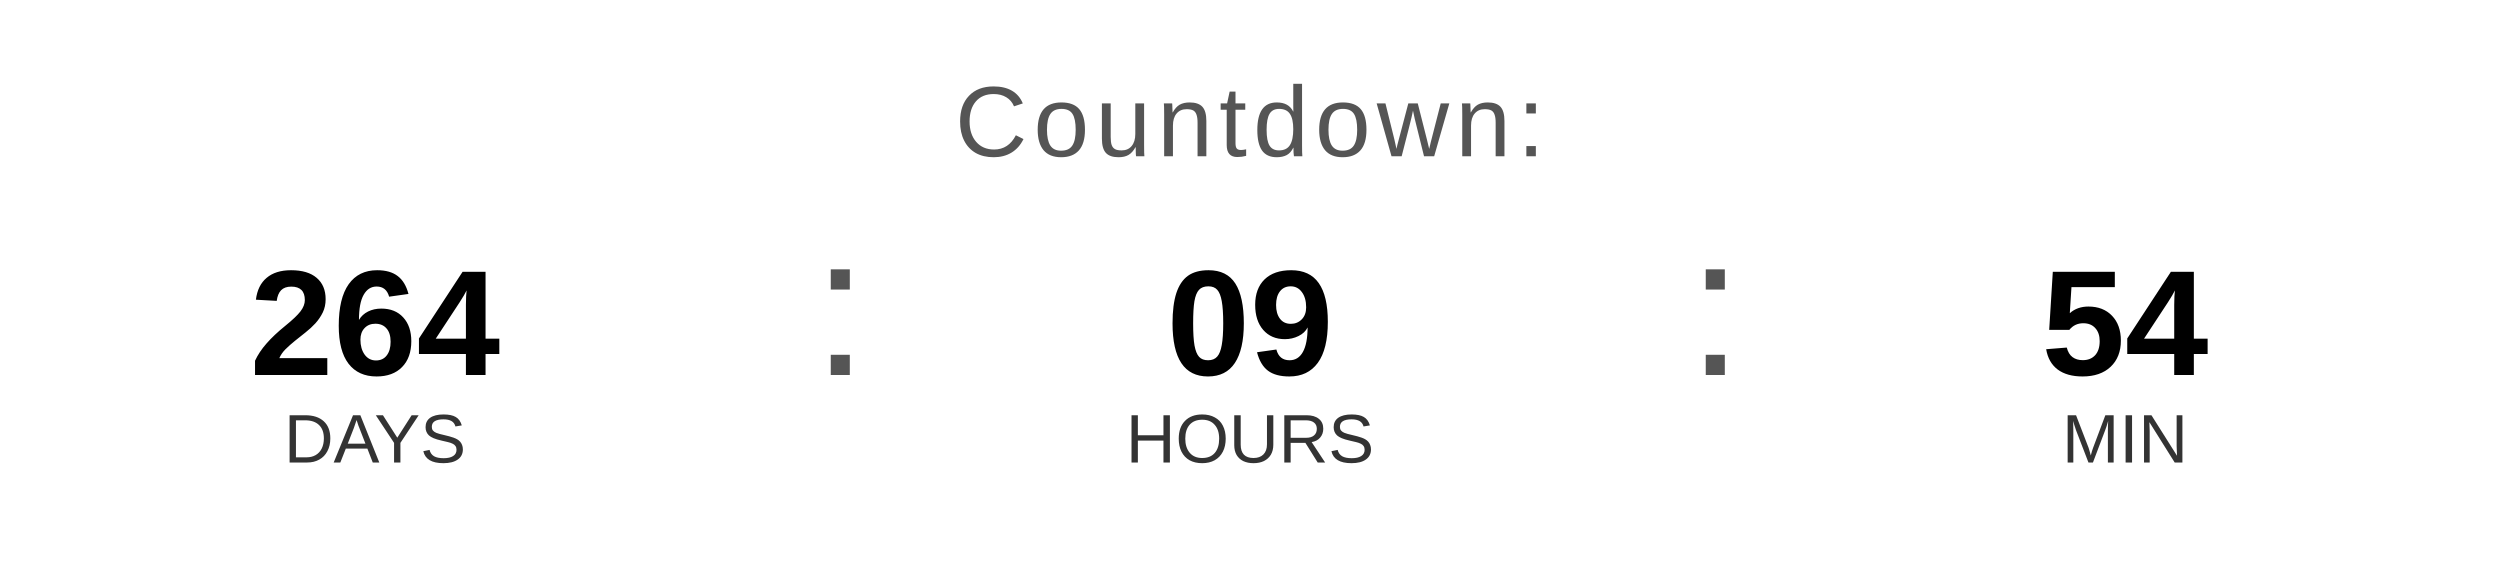
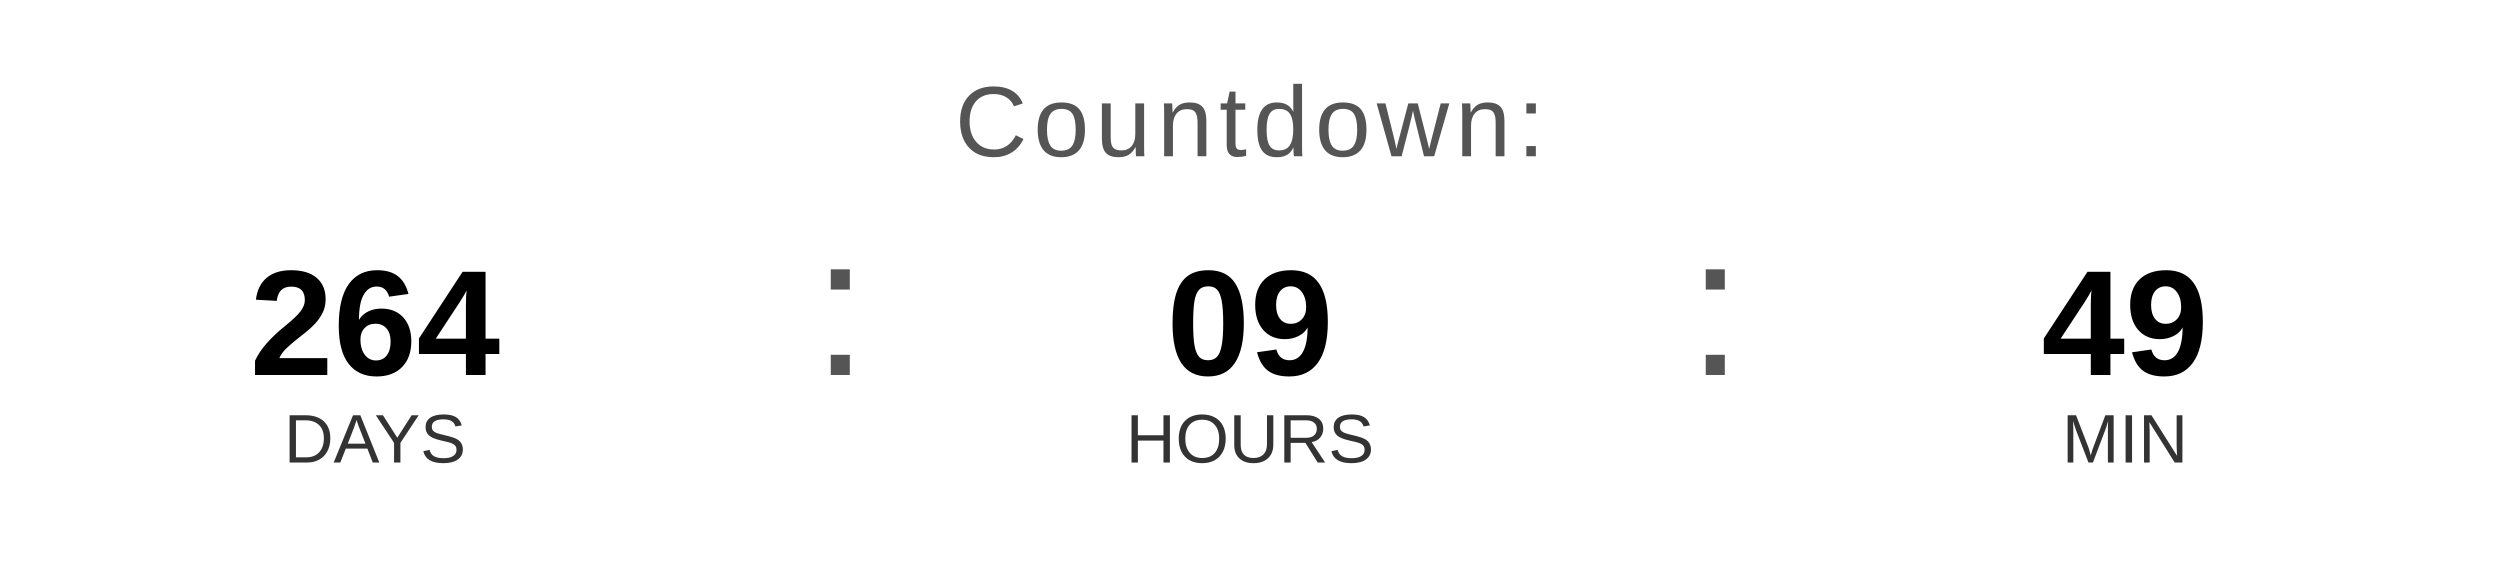
<svg xmlns="http://www.w3.org/2000/svg" width="400" height="90" viewBox="0 0 400 90">
  <text x="200" y="25" font-family="Arial, Helvetica, sans-serif" font-size="16" fill="#555555" text-anchor="middle" letter-spacing="1">
    Countdown:
  </text>
  <text x="60" y="60" font-family="Arial, Helvetica, sans-serif" font-size="24" font-weight="bold" fill="#000000" text-anchor="middle">264</text>
  <text x="60" y="74" font-family="Arial, Helvetica, sans-serif" font-size="11" fill="#333333" text-anchor="middle">DAYS</text>
  <text x="130" y="60" font-family="Arial, sans-serif" font-size="32" fill="#555555">:</text>
  <text x="200" y="60" font-family="Arial, Helvetica, sans-serif" font-size="24" font-weight="bold" fill="#000000" text-anchor="middle">09</text>
  <text x="200" y="74" font-family="Arial, Helvetica, sans-serif" font-size="11" fill="#333333" text-anchor="middle">HOURS</text>
  <text x="270" y="60" font-family="Arial, sans-serif" font-size="32" fill="#555555">:</text>
-   <text x="340" y="60" font-family="Arial, Helvetica, sans-serif" font-size="24" font-weight="bold" fill="#000000" text-anchor="middle">54</text>
+   <text x="340" y="60" font-family="Arial, Helvetica, sans-serif" font-size="24" font-weight="bold" fill="#000000" text-anchor="middle">49</text>
  <text x="340" y="74" font-family="Arial, Helvetica, sans-serif" font-size="11" fill="#333333" text-anchor="middle">MIN</text>
</svg>
